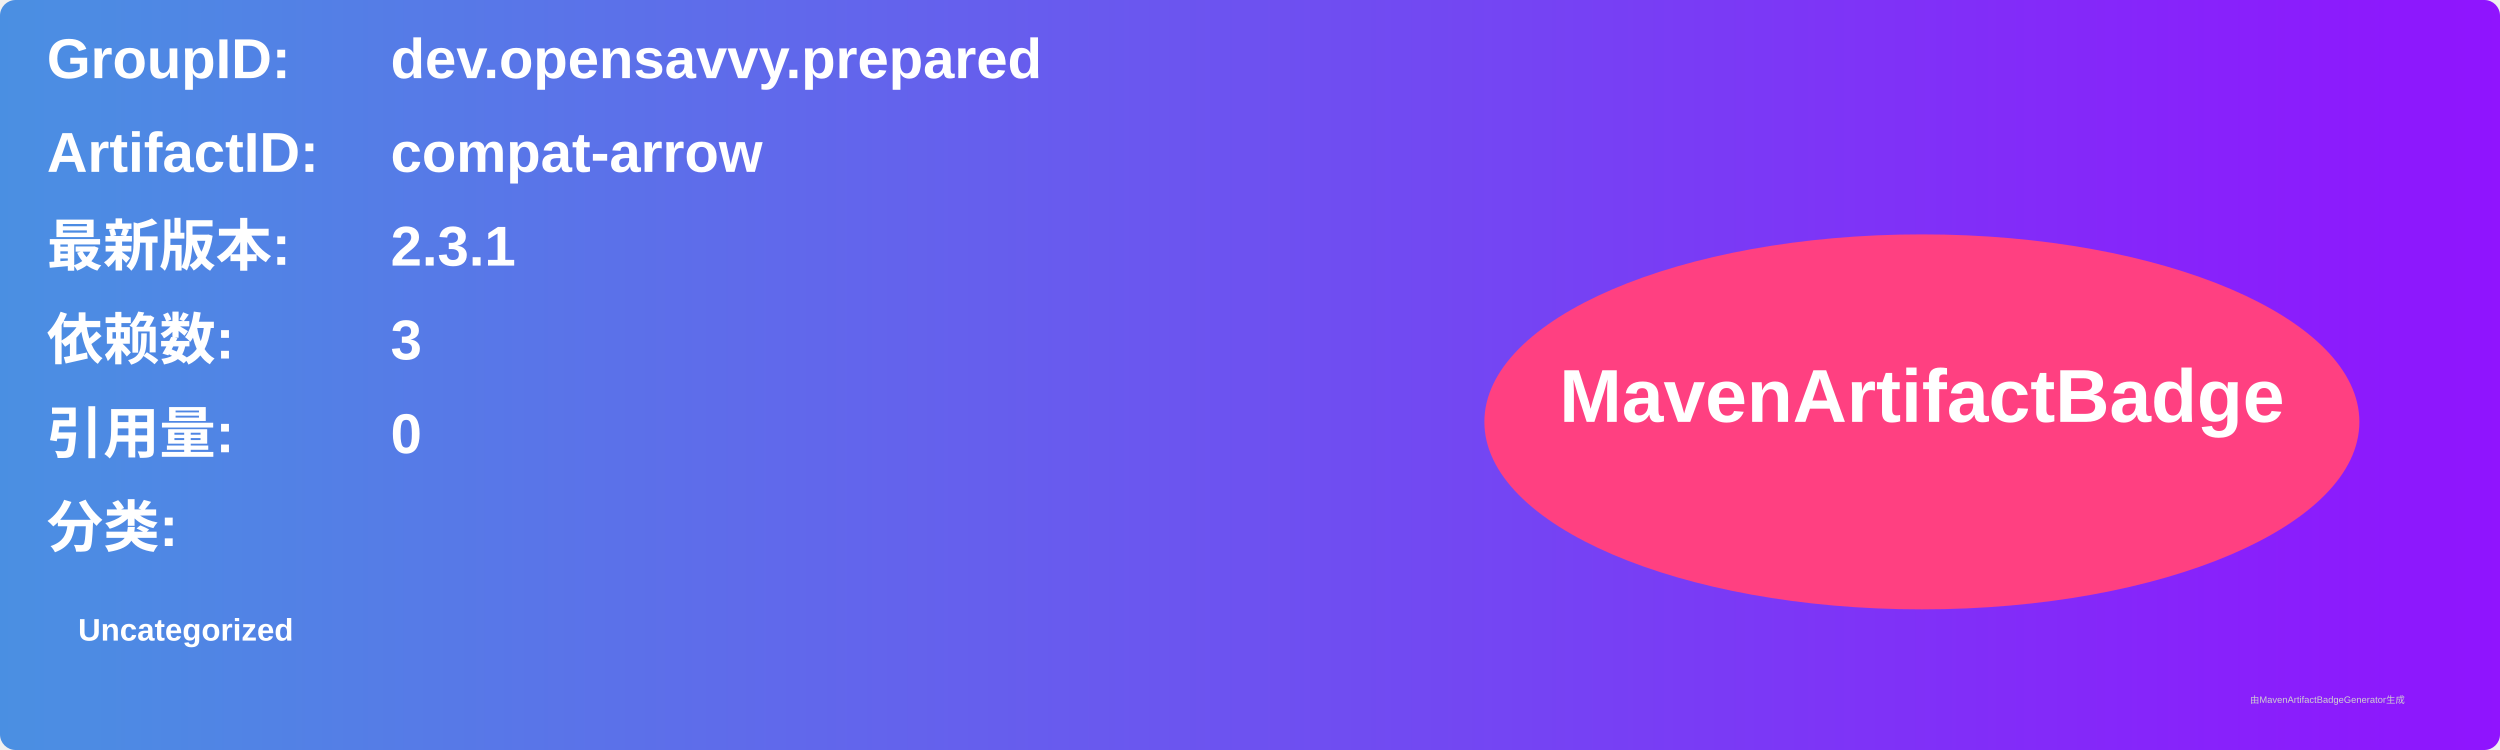
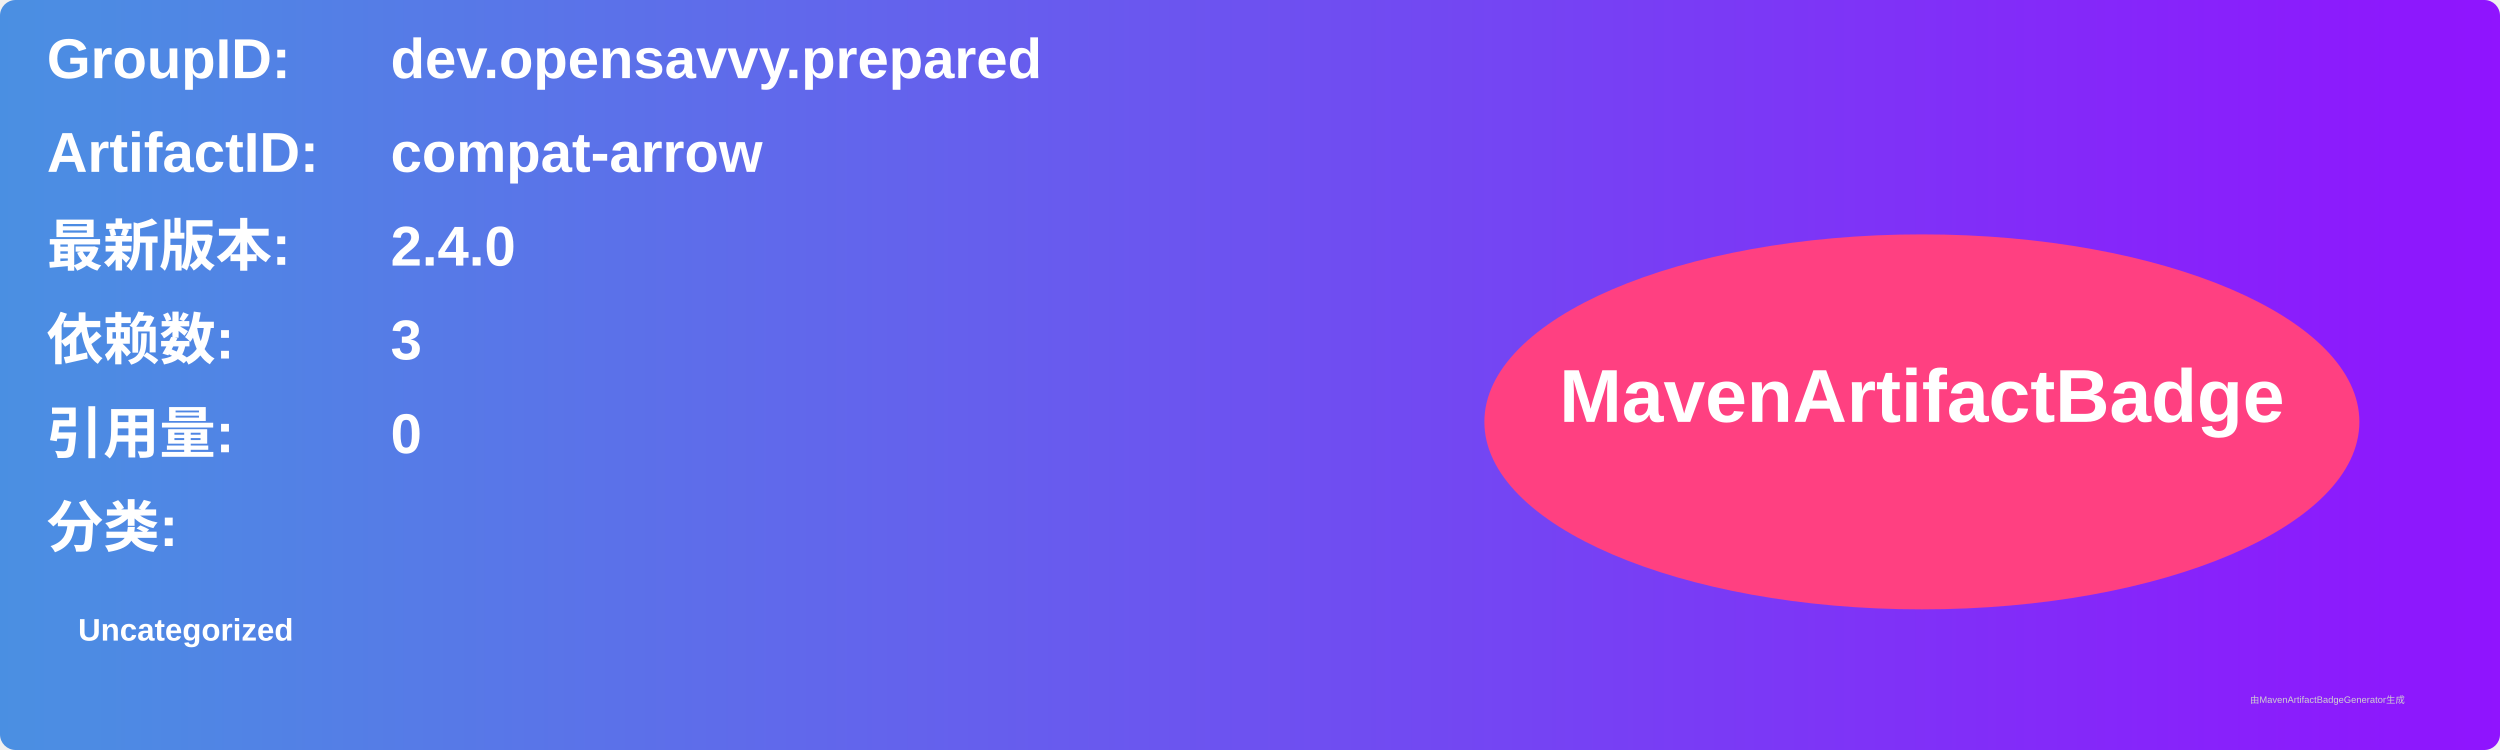
<svg xmlns="http://www.w3.org/2000/svg" width="800" height="240" viewBox="0 0 800 240">
  <linearGradient id="grad" x1="0%" y1="0%" x2="100%" y2="0%">
    <stop offset="0%" stop-color="#4a90e2" />
    <stop offset="100%" stop-color="#9013fe" />
  </linearGradient>
  <rect width="100%" height="100%" rx="5" ry="5" fill="url(#grad)" />
  <g transform="translate(15, 15)">
    <text x="0" y="10" font-family="Arial" font-size="18" fill="white" font-weight="bold" width="260">GroupID:</text>
    <text x="110" y="10" font-family="Arial" font-size="18" fill="white" font-weight="bold" width="460">dev.opensavvy.prepared</text>
    <text x="0" y="40" font-family="Arial" font-size="18" fill="white" font-weight="bold" width="260">ArtifactID:</text>
    <text x="110" y="40" font-family="Arial" font-size="18" fill="white" font-weight="bold" width="460">compat-arrow</text>
    <text x="0" y="70" font-family="Arial" font-size="18" fill="white" font-weight="bold">最新版本:</text>
    <text x="110" y="70" font-family="Arial" font-size="18" fill="white" font-weight="bold">
-       <tspan font-weight="bold">2.3.1</tspan>
+       <tspan font-weight="bold">2.4.0</tspan>
    </text>
    <text x="0" y="100" font-family="Arial" font-size="18" fill="white" font-weight="bold">依赖数: </text>
    <text x="110" y="100" font-family="Arial" font-size="18" fill="white">
      <tspan font-weight="bold">3</tspan>
    </text>
    <text x="0" y="130" font-family="Arial" font-size="18" fill="white" font-weight="bold">引用量: </text>
    <text x="110" y="130" font-family="Arial" font-size="18" fill="white">
      <tspan font-weight="bold">0</tspan>
    </text>
    <text x="0" y="160" font-family="Arial" font-size="18" fill="white" font-weight="bold">分类:</text>
    <text x="10" y="190" font-family="Arial" font-size="10" fill="white">
      <tspan font-weight="bold">Uncategorized</tspan>
    </text>
    <ellipse cx="600" cy="120" rx="140" ry="60" fill="#ff4081" />
    <text x="600" y="120" text-anchor="middle" font-family="Arial" font-size="24" fill="white" font-weight="bold">MavenArtifactBadge</text>
  </g>
  <text x="720" y="225" font-family="Arial" font-size="3" fill="#d0d0d0">由MavenArtifactBadgeGenerator生成</text>
</svg>
